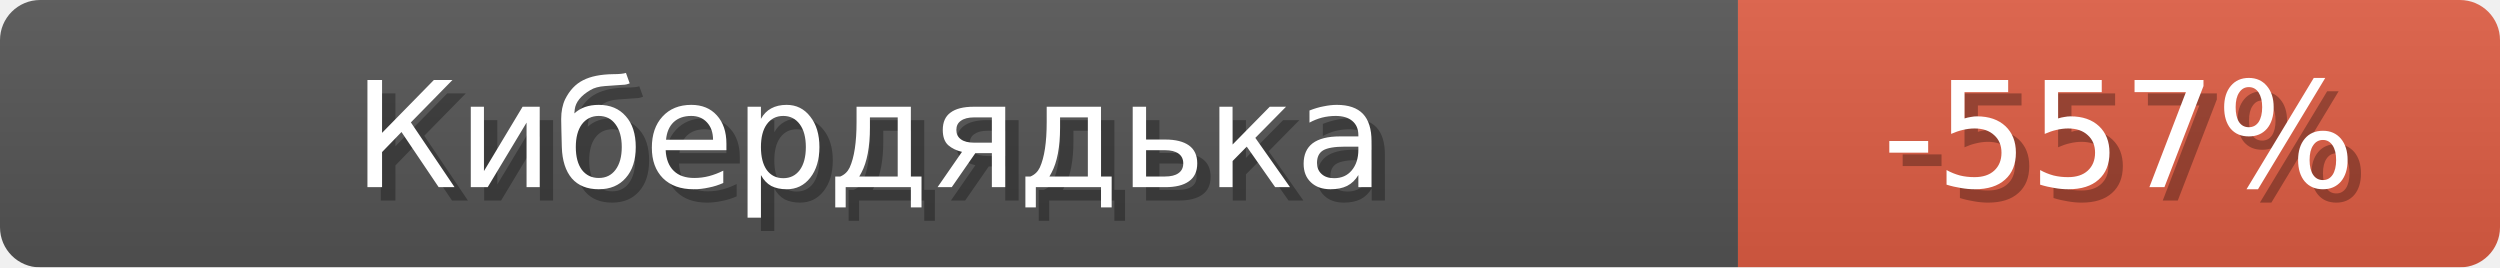
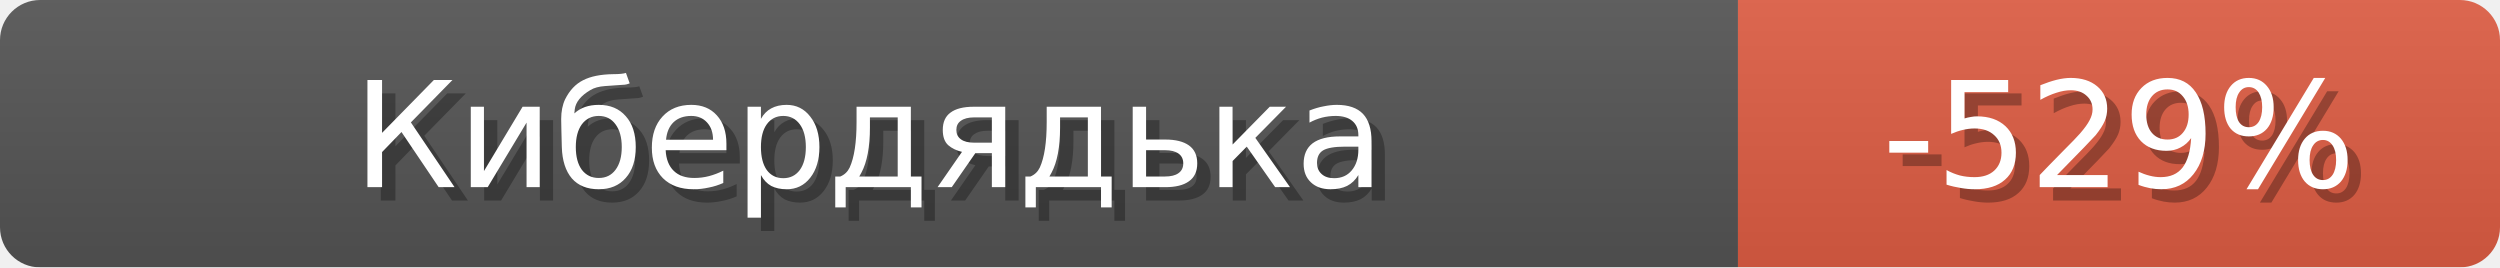
<svg xmlns="http://www.w3.org/2000/svg" width="187" height="20">
  <linearGradient id="b" x2="0" y2="100%">
    <stop offset="0" stop-color="#bbb" stop-opacity=".1" />
    <stop offset="1" stop-opacity=".1" />
  </linearGradient>
  <mask id="anybadge_1">
    <rect width="187" height="20" rx="3" fill="#fff" />
  </mask>
  <g mask="url(#anybadge_1)">
    <path fill="#555" d="M0 0h130v20H0z" />
    <path fill="#e05d44" d="M130 0h57v20H130z" />
    <path fill="url(#b)" d="M0 0h187v20H0z" />
  </g>
  <g fill="#fff" text-anchor="middle" font-family="DejaVu Sans,Verdana,Geneva,sans-serif" font-size="11">
    <text x="66.0" y="15" fill="#010101" fill-opacity=".3">Кибердядька</text>
    <text x="65.0" y="14">Кибердядька</text>
  </g>
  <g fill="#fff" text-anchor="middle" font-family="DejaVu Sans,Verdana,Geneva,sans-serif" font-size="11">
-     <text x="159.5" y="15" fill="#010101" fill-opacity=".3">-557%</text>
-     <text x="158.5" y="14">-557%</text>
+     <text x="159.5" y="15" fill="#010101" fill-opacity=".3">-529%</text>
+     <text x="158.5" y="14">-529%</text>
  </g>
</svg>
